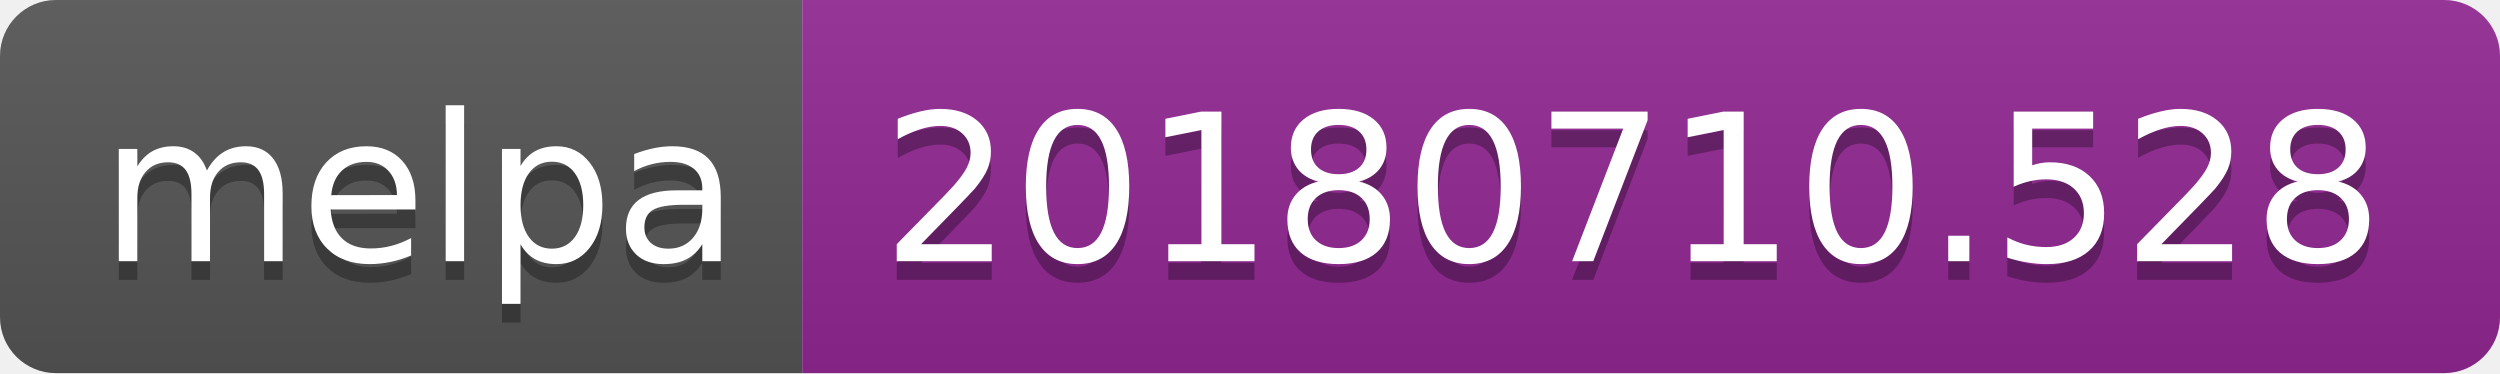
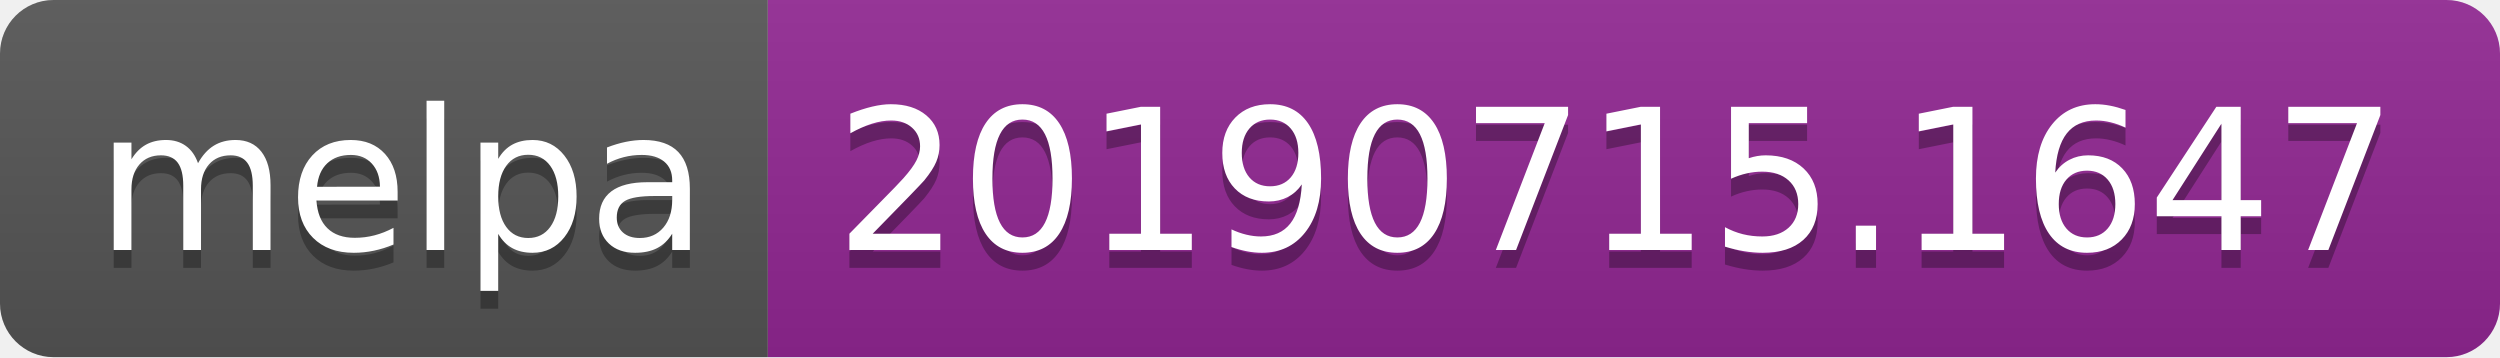
- <svg xmlns="http://www.w3.org/2000/svg" width="134" height="20">
+ <svg xmlns="http://www.w3.org/2000/svg" width="140" height="20">
  <linearGradient id="b" x2="0" y2="100%">
    <stop offset="0" stop-color="#bbb" stop-opacity=".1" />
    <stop offset="1" stop-opacity=".1" />
  </linearGradient>
  <clipPath id="a">
-     <rect width="134" height="20" rx="3" fill="#fff" />
+     <rect width="140" height="20" rx="3" fill="#fff" />
  </clipPath>
  <g clip-path="url(#a)">
    <path fill="#555" d="M0 0h43v20H0z" />
-     <path fill="#922793" d="M43 0h91v20H43z" />
-     <path fill="url(#b)" d="M0 0h134v20H0z" />
+     <path fill="#922793" d="M43 0h97v20H43z" />
+     <path fill="url(#b)" d="M0 0h140v20H0z" />
  </g>
  <g fill="#fff" text-anchor="middle" font-family="DejaVu Sans,Verdana,Geneva,sans-serif" font-size="110">
    <text x="225" y="150" fill="#010101" fill-opacity=".3" transform="scale(.1)" textLength="330">melpa</text>
    <text x="225" y="140" transform="scale(.1)" textLength="330">melpa</text>
-     <text x="875" y="150" fill="#010101" fill-opacity=".3" transform="scale(.1)" textLength="810">20180710.528</text>
-     <text x="875" y="140" transform="scale(.1)" textLength="810">20180710.528</text>
+     <text x="905" y="150" fill="#010101" fill-opacity=".3" transform="scale(.1)" textLength="870">20190715.1647</text>
+     <text x="905" y="140" transform="scale(.1)" textLength="870">20190715.1647</text>
  </g>
</svg>
